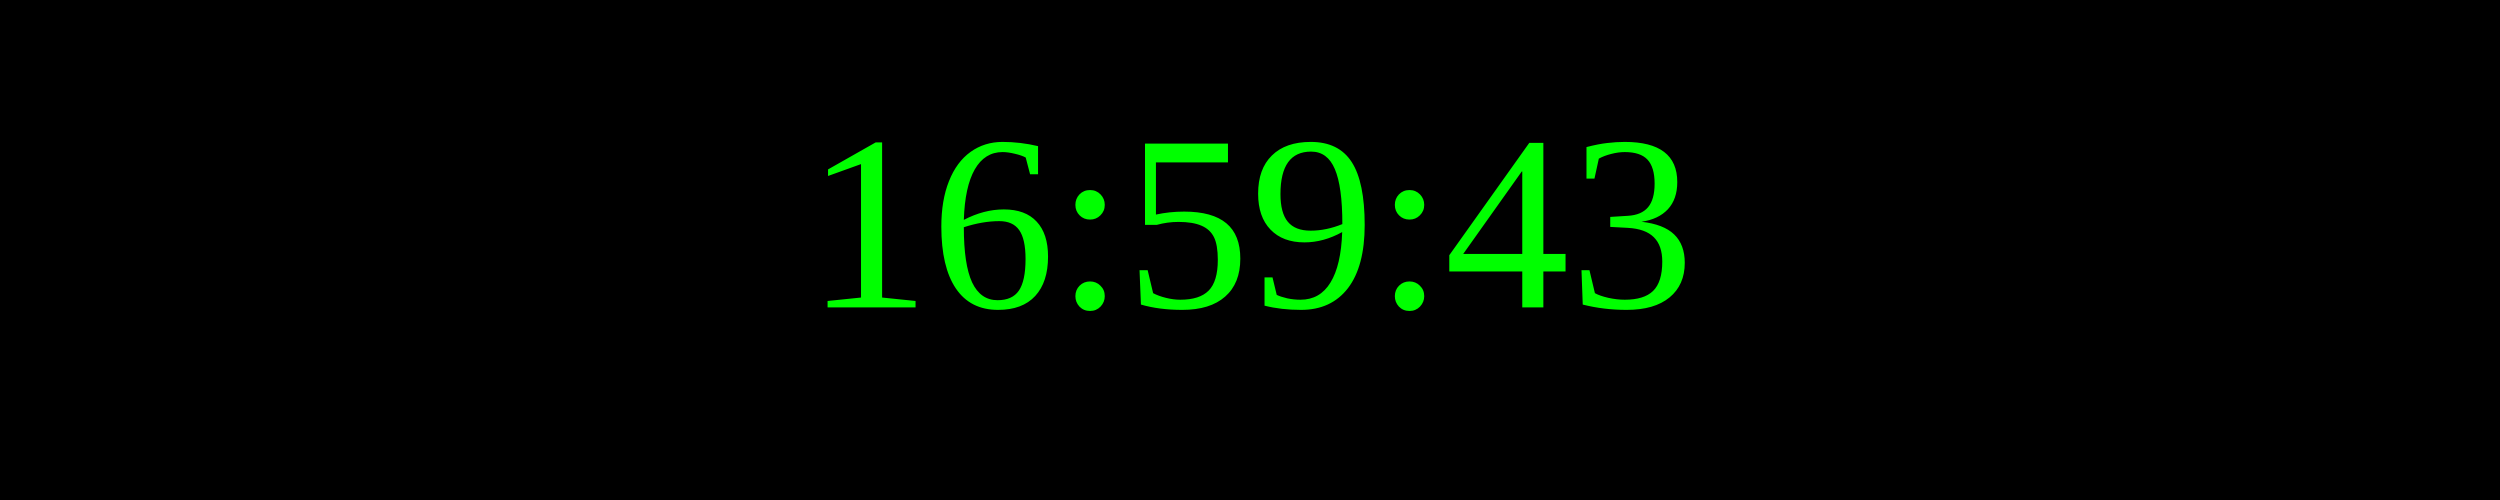
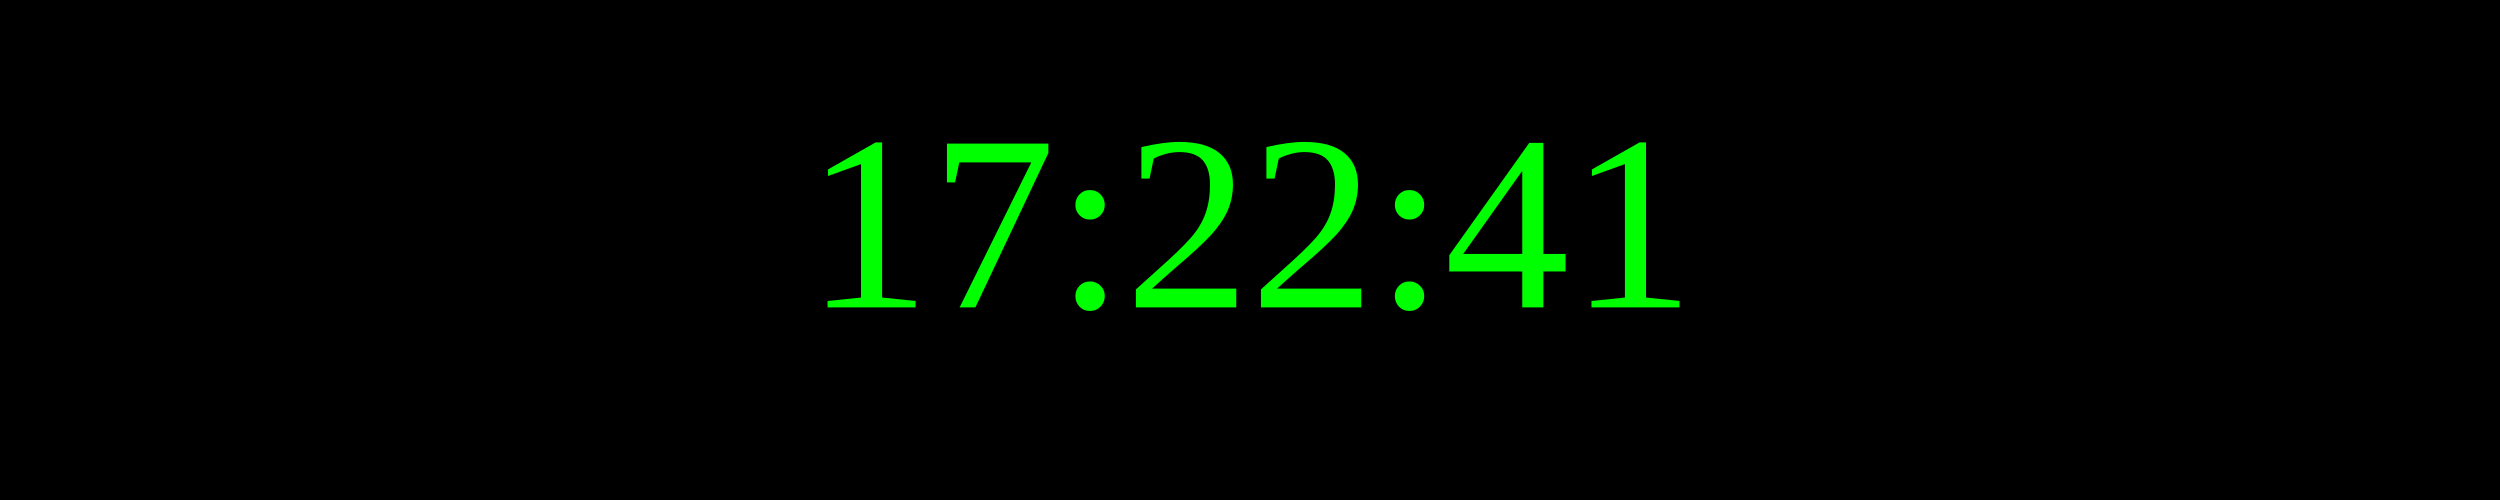
<svg xmlns="http://www.w3.org/2000/svg" width="250" height="50">
  <rect width="100%" height="100%" fill="black" />
  <text x="50%" y="50%" font-size="25" fill="lime" text-anchor="middle" dominant-baseline="middle">
- 16:59:43
+ 17:22:41
</text>
</svg>
